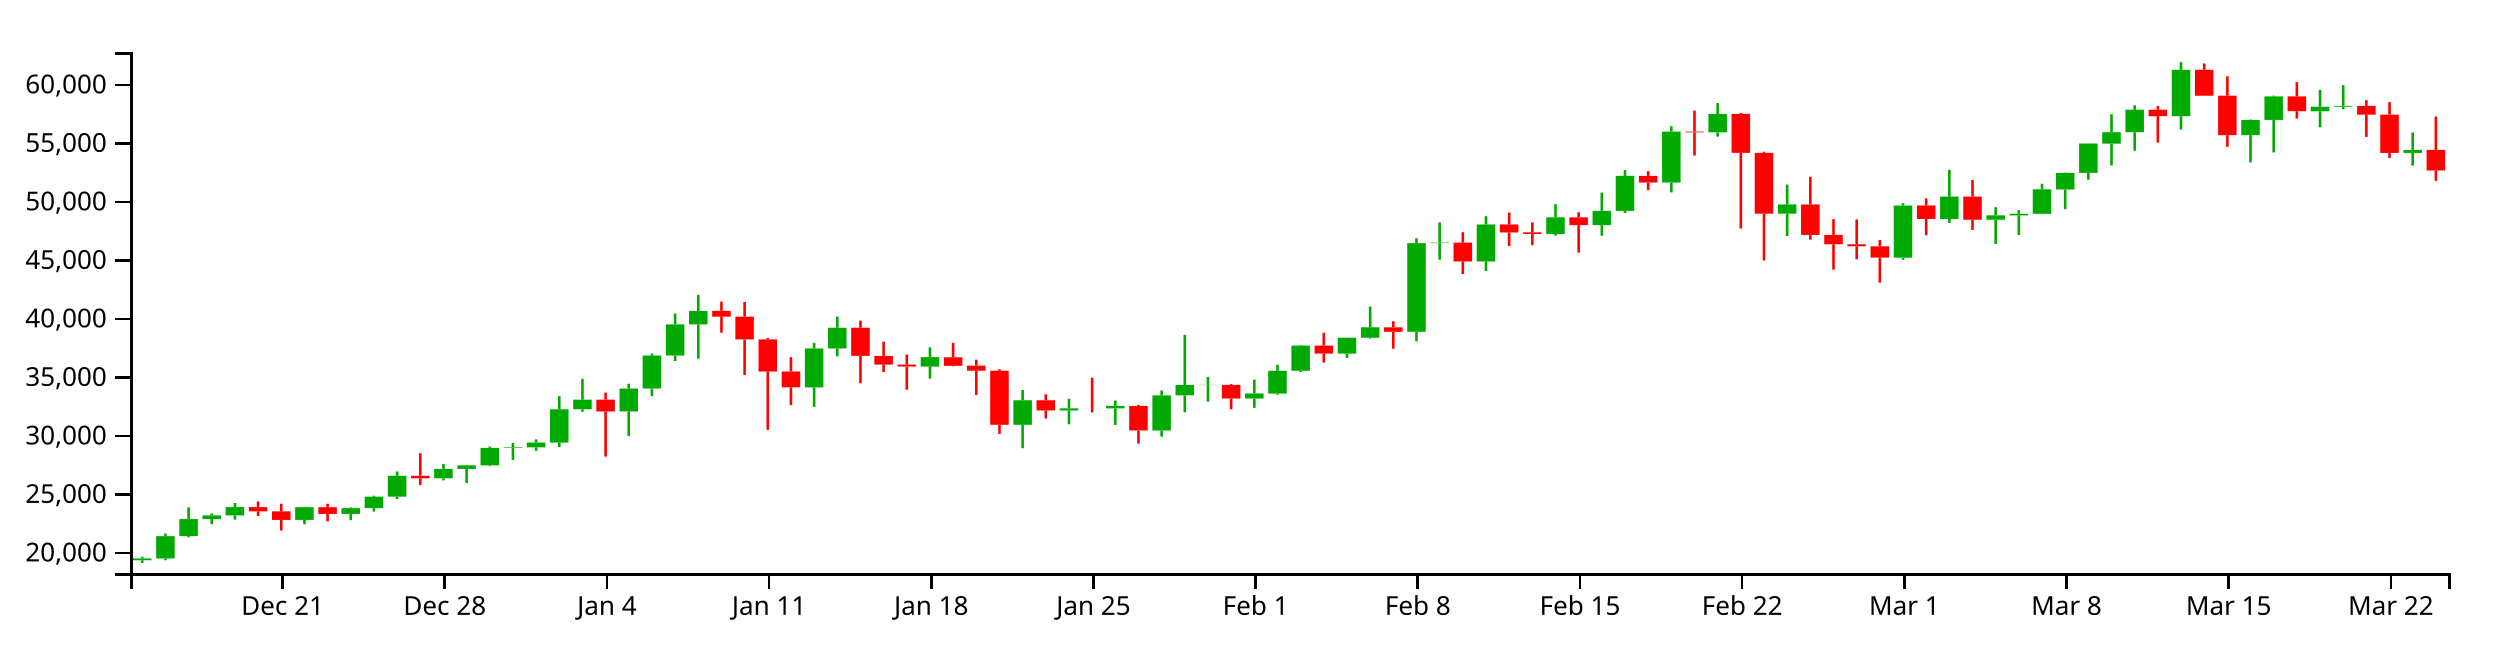
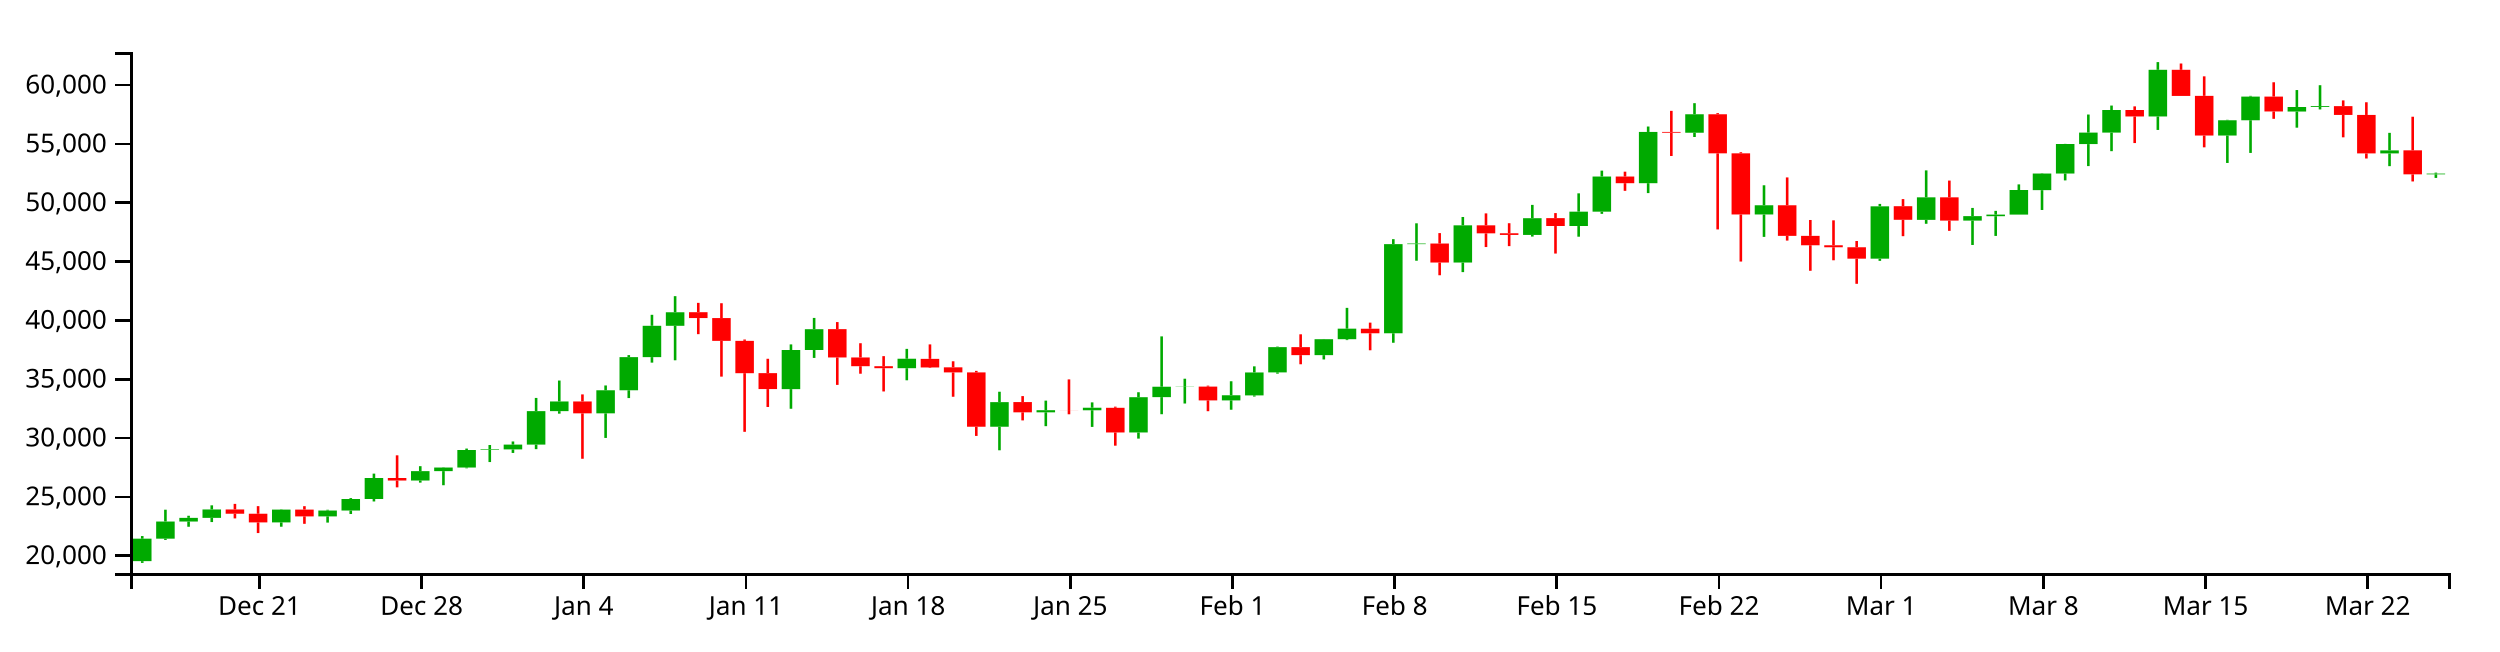
<svg xmlns="http://www.w3.org/2000/svg" version="1.1" width="960" height="250">
  <g transform="translate(50,20)">
    <style>.axis path,.axis line{fill:none;stroke:#000;shape-rendering:crispEdges;}path.candle{stroke:#000000;}path.candle.body{stroke-width:0;}path.candle.up{fill:#00AA00;stroke:#00AA00;}path.candle.down{fill:#FF0000;stroke:#FF0000;}</style>
    <g class="candlestick">
      <g class="data">
-         <path class="candle body up" d="M 1.068 195.149 l 7.117 0 L 8.185 194.462 l -7.117 0 L 1.068 195.149 M 9.964 194.462 l 7.117 0 L 17.081 185.883 l -7.117 0 L 9.964 194.462 M 18.86 185.883 l 7.117 0 L 25.978 179.315 l -7.117 0 L 18.86 185.883 M 27.757 179.315 l 7.117 0 L 34.874 177.921 l -7.117 0 L 27.757 179.315 M 36.653 177.921 l 7.117 0 L 43.77 174.711 l -7.117 0 L 36.653 177.921 M 63.343 179.662 l 7.117 0 L 70.46 174.76 l -7.117 0 L 63.343 179.662 M 81.136 177.359 l 7.117 0 L 88.253 175.126 l -7.117 0 L 81.136 177.359 M 90.032 175.127 l 7.117 0 L 97.149 170.708 l -7.117 0 L 90.032 175.127 M 98.928 170.708 l 7.117 0 L 106.046 162.705 l -7.117 0 L 98.928 170.708 M 116.721 163.657 l 7.117 0 L 123.838 160.071 l -7.117 0 L 116.721 163.657 M 125.618 160.071 l 7.117 0 L 132.735 158.698 l -7.117 0 L 125.618 160.071 M 134.514 158.698 l 7.117 0 L 141.631 152 l -7.117 0 L 134.514 158.698 M 143.411 152 l 7.117 0 L 150.528 151.784 l -7.117 0 L 143.411 152 M 152.307 151.784 l 7.117 0 L 159.424 149.95 l -7.117 0 L 152.307 151.784 M 161.204 149.95 l 7.117 0 L 168.321 137.158 l -7.117 0 L 161.204 149.95 M 170.1 137.166 l 7.117 0 L 177.217 133.465 l -7.117 0 L 170.1 137.166 M 187.893 138.005 l 7.117 0 L 195.01 129.198 l -7.117 0 L 187.893 138.005 M 196.789 129.198 l 7.117 0 L 203.906 116.527 l -7.117 0 L 196.789 129.198 M 205.686 116.527 l 7.117 0 L 212.803 104.56 l -7.117 0 L 205.686 116.527 M 214.582 104.559 l 7.117 0 L 221.699 99.39 l -7.117 0 L 214.582 104.559 M 259.064 128.751 l 7.117 0 L 266.182 113.821 l -7.117 0 L 259.064 128.751 M 267.961 113.821 l 7.117 0 L 275.078 105.853 l -7.117 0 L 267.961 113.821 M 303.547 120.77 l 7.117 0 L 310.664 117.147 l -7.117 0 L 303.547 120.77 M 339.132 143.118 l 7.117 0 L 346.25 133.712 l -7.117 0 L 339.132 143.118 M 356.925 137.609 l 7.117 0 L 364.042 136.791 l -7.117 0 L 356.925 137.609 M 374.718 136.817 l 7.117 0 L 381.835 135.857 l -7.117 0 L 374.718 136.817 M 392.511 145.319 l 7.117 0 L 399.628 131.826 l -7.117 0 L 392.511 145.319 M 401.407 131.811 l 7.117 0 L 408.525 127.838 l -7.117 0 L 401.407 131.811 M 410.304 127.865 l 7.117 0 L 417.421 127.79 l -7.117 0 L 410.304 127.865 M 428.097 133.048 l 7.117 0 L 435.214 131.1 l -7.117 0 L 428.097 133.048 M 436.993 131.142 l 7.117 0 L 444.11 122.383 l -7.117 0 L 436.993 131.142 M 445.89 122.353 l 7.117 0 L 453.007 112.709 l -7.117 0 L 445.89 122.353 M 463.683 115.775 l 7.117 0 L 470.8 109.692 l -7.117 0 L 463.683 115.775 M 472.579 109.696 l 7.117 0 L 479.696 105.662 l -7.117 0 L 472.579 109.696 M 490.372 107.421 l 7.117 0 L 497.489 73.361 l -7.117 0 L 490.372 107.421 M 499.268 73.361 l 7.117 0 L 506.385 73.157 l -7.117 0 L 499.268 73.361 M 517.061 80.404 l 7.117 0 L 524.178 66.195 l -7.117 0 L 517.061 80.404 M 543.75 69.848 l 7.117 0 L 550.868 63.462 l -7.117 0 L 543.75 69.848 M 561.543 66.458 l 7.117 0 L 568.661 60.965 l -7.117 0 L 561.543 66.458 M 570.44 60.965 l 7.117 0 L 577.557 47.545 l -7.117 0 L 570.44 60.965 M 588.233 50.094 l 7.117 0 L 595.35 30.53 l -7.117 0 L 588.233 50.094 M 606.026 30.822 l 7.117 0 L 613.143 23.778 l -7.117 0 L 606.026 30.822 M 632.715 62.054 l 7.117 0 L 639.832 58.526 l -7.117 0 L 632.715 62.054 M 677.197 78.937 l 7.117 0 L 684.314 58.927 l -7.117 0 L 677.197 78.937 M 694.99 64.096 l 7.117 0 L 702.107 55.501 l -7.117 0 L 694.99 64.096 M 712.783 64.377 l 7.117 0 L 719.9 62.68 l -7.117 0 L 712.783 64.377 M 721.679 62.702 l 7.117 0 L 728.796 62.094 l -7.117 0 L 721.679 62.702 M 730.576 62.094 l 7.117 0 L 737.693 52.704 l -7.117 0 L 730.576 62.094 M 739.472 52.761 l 7.117 0 L 746.589 46.397 l -7.117 0 L 739.472 52.761 M 748.369 46.397 l 7.117 0 L 755.486 35.121 l -7.117 0 L 748.369 46.397 M 757.265 35.165 l 7.117 0 L 764.382 30.775 l -7.117 0 L 757.265 35.165 M 766.162 30.775 l 7.117 0 L 773.279 22.14 l -7.117 0 L 766.162 30.775 M 783.954 24.618 l 7.117 0 L 791.072 6.792 l -7.117 0 L 783.954 24.618 M 810.644 31.882 l 7.117 0 L 817.761 26.06 l -7.117 0 L 810.644 31.882 M 819.54 26.06 l 7.117 0 L 826.657 17.018 l -7.117 0 L 819.54 26.06 M 837.333 22.734 l 7.117 0 L 844.45 20.985 l -7.117 0 L 837.333 22.734 M 846.23 20.985 l 7.117 0 L 853.347 20.661 l -7.117 0 L 846.23 20.985 M 872.919 38.721 l 7.117 0 L 880.036 37.564 l -7.117 0 L 872.919 38.721" />
-         <path class="candle body down" d="M 45.55 174.711 l 7.117 0 L 52.667 176.356 l -7.117 0 L 45.55 174.711 M 54.446 176.356 l 7.117 0 L 61.563 179.663 l -7.117 0 L 54.446 176.356 M 72.239 174.76 l 7.117 0 L 79.356 177.357 l -7.117 0 L 72.239 174.76 M 107.825 162.705 l 7.117 0 L 114.942 163.656 l -7.117 0 L 107.825 162.705 M 178.996 133.465 l 7.117 0 L 186.114 138.01 l -7.117 0 L 178.996 133.465 M 223.479 99.371 l 7.117 0 L 230.596 101.612 l -7.117 0 L 223.479 99.371 M 232.375 101.612 l 7.117 0 L 239.492 110.322 l -7.117 0 L 232.375 101.612 M 241.271 110.322 l 7.117 0 L 248.389 122.66 l -7.117 0 L 241.271 110.322 M 250.168 122.634 l 7.117 0 L 257.285 128.741 l -7.117 0 L 250.168 122.634 M 276.857 105.85 l 7.117 0 L 283.974 116.649 l -7.117 0 L 276.857 105.85 M 285.754 116.67 l 7.117 0 L 292.871 120.006 l -7.117 0 L 285.754 116.67 M 294.65 120.006 l 7.117 0 L 301.767 120.754 l -7.117 0 L 294.65 120.006 M 312.443 117.187 l 7.117 0 L 319.56 120.472 l -7.117 0 L 312.443 117.187 M 321.339 120.425 l 7.117 0 L 328.457 122.374 l -7.117 0 L 321.339 120.425 M 330.236 122.374 l 7.117 0 L 337.353 143.126 l -7.117 0 L 330.236 122.374 M 348.029 133.69 l 7.117 0 L 355.146 137.609 l -7.117 0 L 348.029 133.69 M 365.822 136.793 l 7.117 0 L 372.939 136.817 l -7.117 0 L 365.822 136.793 M 383.615 135.874 l 7.117 0 L 390.732 145.301 l -7.117 0 L 383.615 135.874 M 419.2 127.79 l 7.117 0 L 426.317 133.047 l -7.117 0 L 419.2 127.79 M 454.786 112.703 l 7.117 0 L 461.903 115.775 l -7.117 0 L 454.786 112.703 M 481.475 105.689 l 7.117 0 L 488.593 107.421 l -7.117 0 L 481.475 105.689 M 508.165 73.157 l 7.117 0 L 515.282 80.404 l -7.117 0 L 508.165 73.157 M 525.958 66.199 l 7.117 0 L 533.075 69.26 l -7.117 0 L 525.958 66.199 M 534.854 69.212 l 7.117 0 L 541.971 69.861 l -7.117 0 L 534.854 69.212 M 552.647 63.45 l 7.117 0 L 559.764 66.458 l -7.117 0 L 552.647 63.45 M 579.336 47.554 l 7.117 0 L 586.453 50.094 l -7.117 0 L 579.336 47.554 M 597.129 30.53 l 7.117 0 L 604.246 30.822 l -7.117 0 L 597.129 30.53 M 614.922 23.761 l 7.117 0 L 622.039 38.702 l -7.117 0 L 614.922 23.761 M 623.818 38.702 l 7.117 0 L 630.936 62.054 l -7.117 0 L 623.818 38.702 M 641.611 58.526 l 7.117 0 L 648.729 70.221 l -7.117 0 L 641.611 58.526 M 650.508 70.221 l 7.117 0 L 657.625 73.802 l -7.117 0 L 650.508 70.221 M 659.404 73.802 l 7.117 0 L 666.521 74.568 l -7.117 0 L 659.404 73.802 M 668.301 74.58 l 7.117 0 L 675.418 78.93 l -7.117 0 L 668.301 74.58 M 686.094 58.887 l 7.117 0 L 693.211 64.078 l -7.117 0 L 686.094 58.887 M 703.886 55.501 l 7.117 0 L 711.004 64.377 l -7.117 0 L 703.886 55.501 M 775.058 22.14 l 7.117 0 L 782.175 24.618 l -7.117 0 L 775.058 22.14 M 792.851 6.792 l 7.117 0 L 799.968 16.769 l -7.117 0 L 792.851 6.792 M 801.747 16.734 l 7.117 0 L 808.864 31.882 l -7.117 0 L 801.747 16.734 M 828.437 17.018 l 7.117 0 L 835.554 22.701 l -7.117 0 L 828.437 17.018 M 855.126 20.671 l 7.117 0 L 862.243 24.034 l -7.117 0 L 855.126 20.671 M 864.022 24.034 l 7.117 0 L 871.14 38.721 l -7.117 0 L 864.022 24.034 M 881.815 37.555 l 7.117 0 L 888.932 45.47 l -7.117 0 L 881.815 37.555" />
+         <path class="candle body up" d="M 1.068 195.486 l 7.117 0 L 8.185 186.861 l -7.117 0 L 1.068 195.486 M 9.964 186.861 l 7.117 0 L 17.081 180.257 l -7.117 0 L 9.964 186.861 M 18.86 180.257 l 7.117 0 L 25.978 178.856 l -7.117 0 L 18.86 180.257 M 27.757 178.856 l 7.117 0 L 34.874 175.629 l -7.117 0 L 27.757 178.856 M 54.446 180.606 l 7.117 0 L 61.563 175.678 l -7.117 0 L 54.446 180.606 M 72.239 178.291 l 7.117 0 L 79.356 176.046 l -7.117 0 L 72.239 178.291 M 81.136 176.047 l 7.117 0 L 88.253 171.604 l -7.117 0 L 81.136 176.047 M 90.032 171.604 l 7.117 0 L 97.149 163.558 l -7.117 0 L 90.032 171.604 M 107.825 164.515 l 7.117 0 L 114.942 160.91 l -7.117 0 L 107.825 164.515 M 116.721 160.91 l 7.117 0 L 123.838 159.53 l -7.117 0 L 116.721 160.91 M 125.618 159.53 l 7.117 0 L 132.735 152.795 l -7.117 0 L 125.618 159.53 M 134.514 152.795 l 7.117 0 L 141.631 152.578 l -7.117 0 L 134.514 152.795 M 143.411 152.578 l 7.117 0 L 150.528 150.735 l -7.117 0 L 143.411 152.578 M 152.307 150.735 l 7.117 0 L 159.424 137.874 l -7.117 0 L 152.307 150.735 M 161.204 137.882 l 7.117 0 L 168.321 134.161 l -7.117 0 L 161.204 137.882 M 178.996 138.726 l 7.117 0 L 186.114 129.872 l -7.117 0 L 178.996 138.726 M 187.893 129.872 l 7.117 0 L 195.01 117.132 l -7.117 0 L 187.893 129.872 M 196.789 117.132 l 7.117 0 L 203.906 105.101 l -7.117 0 L 196.789 117.132 M 205.686 105.1 l 7.117 0 L 212.803 99.903 l -7.117 0 L 205.686 105.1 M 250.168 129.421 l 7.117 0 L 257.285 114.412 l -7.117 0 L 250.168 129.421 M 259.064 114.412 l 7.117 0 L 266.182 106.401 l -7.117 0 L 259.064 114.412 M 294.65 121.398 l 7.117 0 L 301.767 117.756 l -7.117 0 L 294.65 121.398 M 330.236 143.866 l 7.117 0 L 337.353 134.409 l -7.117 0 L 330.236 143.866 M 348.029 138.327 l 7.117 0 L 355.146 137.505 l -7.117 0 L 348.029 138.327 M 365.822 137.531 l 7.117 0 L 372.939 136.566 l -7.117 0 L 365.822 137.531 M 383.615 146.079 l 7.117 0 L 390.732 132.513 l -7.117 0 L 383.615 146.079 M 392.511 132.498 l 7.117 0 L 399.628 128.504 l -7.117 0 L 392.511 132.498 M 401.407 128.531 l 7.117 0 L 408.525 128.456 l -7.117 0 L 401.407 128.531 M 419.2 133.741 l 7.117 0 L 426.317 131.783 l -7.117 0 L 419.2 133.741 M 428.097 131.825 l 7.117 0 L 435.214 123.019 l -7.117 0 L 428.097 131.825 M 436.993 122.99 l 7.117 0 L 444.11 113.294 l -7.117 0 L 436.993 122.99 M 454.786 116.376 l 7.117 0 L 461.903 110.261 l -7.117 0 L 454.786 116.376 M 463.683 110.265 l 7.117 0 L 470.8 106.209 l -7.117 0 L 463.683 110.265 M 481.475 107.977 l 7.117 0 L 488.593 73.735 l -7.117 0 L 481.475 107.977 M 490.372 73.735 l 7.117 0 L 497.489 73.529 l -7.117 0 L 490.372 73.735 M 508.165 80.816 l 7.117 0 L 515.282 66.53 l -7.117 0 L 508.165 80.816 M 534.854 70.202 l 7.117 0 L 541.971 63.782 l -7.117 0 L 534.854 70.202 M 552.647 66.794 l 7.117 0 L 559.764 61.272 l -7.117 0 L 552.647 66.794 M 561.543 61.272 l 7.117 0 L 568.661 47.78 l -7.117 0 L 561.543 61.272 M 579.336 50.342 l 7.117 0 L 586.453 30.674 l -7.117 0 L 579.336 50.342 M 597.129 30.966 l 7.117 0 L 604.246 23.885 l -7.117 0 L 597.129 30.966 M 623.818 62.367 l 7.117 0 L 630.936 58.819 l -7.117 0 L 623.818 62.367 M 668.301 79.34 l 7.117 0 L 675.418 59.222 l -7.117 0 L 668.301 79.34 M 686.094 64.42 l 7.117 0 L 693.211 55.778 l -7.117 0 L 686.094 64.42 M 703.886 64.702 l 7.117 0 L 711.004 62.996 l -7.117 0 L 703.886 64.702 M 712.783 63.018 l 7.117 0 L 719.9 62.407 l -7.117 0 L 712.783 63.018 M 721.679 62.407 l 7.117 0 L 728.796 52.966 l -7.117 0 L 721.679 62.407 M 730.576 53.023 l 7.117 0 L 737.693 46.626 l -7.117 0 L 730.576 53.023 M 739.472 46.626 l 7.117 0 L 746.589 35.289 l -7.117 0 L 739.472 46.626 M 748.369 35.333 l 7.117 0 L 755.486 30.919 l -7.117 0 L 748.369 35.333 M 757.265 30.919 l 7.117 0 L 764.382 22.238 l -7.117 0 L 757.265 30.919 M 775.058 24.729 l 7.117 0 L 782.175 6.808 l -7.117 0 L 775.058 24.729 M 801.747 32.033 l 7.117 0 L 808.864 26.179 l -7.117 0 L 801.747 32.033 M 810.644 26.179 l 7.117 0 L 817.761 17.088 l -7.117 0 L 810.644 26.179 M 828.437 22.835 l 7.117 0 L 835.554 21.078 l -7.117 0 L 828.437 22.835 M 837.333 21.078 l 7.117 0 L 844.45 20.751 l -7.117 0 L 837.333 21.078 M 864.022 38.909 l 7.117 0 L 871.14 37.745 l -7.117 0 L 864.022 38.909 M 881.815 46.949 l 7.117 0 L 888.932 46.672 l -7.117 0 L 881.815 46.949" />
+         <path class="candle body down" d="M 36.653 175.629 l 7.117 0 L 43.77 177.283 l -7.117 0 L 36.653 175.629 M 45.55 177.283 l 7.117 0 L 52.667 180.607 l -7.117 0 L 45.55 177.283 M 63.343 175.678 l 7.117 0 L 70.46 178.289 l -7.117 0 L 63.343 175.678 M 98.928 163.558 l 7.117 0 L 106.046 164.514 l -7.117 0 L 98.928 163.558 M 170.1 134.161 l 7.117 0 L 177.217 138.73 l -7.117 0 L 170.1 134.161 M 214.582 99.884 l 7.117 0 L 221.699 102.137 l -7.117 0 L 214.582 99.884 M 223.479 102.137 l 7.117 0 L 230.596 110.894 l -7.117 0 L 223.479 102.137 M 232.375 110.894 l 7.117 0 L 239.492 123.298 l -7.117 0 L 232.375 110.894 M 241.271 123.272 l 7.117 0 L 248.389 129.412 l -7.117 0 L 241.271 123.272 M 267.961 106.398 l 7.117 0 L 275.078 117.254 l -7.117 0 L 267.961 106.398 M 276.857 117.276 l 7.117 0 L 283.974 120.63 l -7.117 0 L 276.857 117.276 M 285.754 120.63 l 7.117 0 L 292.871 121.382 l -7.117 0 L 285.754 120.63 M 303.547 117.795 l 7.117 0 L 310.664 121.098 l -7.117 0 L 303.547 117.795 M 312.443 121.051 l 7.117 0 L 319.56 123.01 l -7.117 0 L 312.443 121.051 M 321.339 123.01 l 7.117 0 L 328.457 143.874 l -7.117 0 L 321.339 123.01 M 339.132 134.387 l 7.117 0 L 346.25 138.327 l -7.117 0 L 339.132 134.387 M 356.925 137.507 l 7.117 0 L 364.042 137.531 l -7.117 0 L 356.925 137.507 M 374.718 136.583 l 7.117 0 L 381.835 146.061 l -7.117 0 L 374.718 136.583 M 410.304 128.456 l 7.117 0 L 417.421 133.741 l -7.117 0 L 410.304 128.456 M 445.89 113.287 l 7.117 0 L 453.007 116.376 l -7.117 0 L 445.89 113.287 M 472.579 106.236 l 7.117 0 L 479.696 107.977 l -7.117 0 L 472.579 106.236 M 499.268 73.529 l 7.117 0 L 506.385 80.816 l -7.117 0 L 499.268 73.529 M 517.061 66.534 l 7.117 0 L 524.178 69.611 l -7.117 0 L 517.061 66.534 M 525.958 69.563 l 7.117 0 L 533.075 70.216 l -7.117 0 L 525.958 69.563 M 543.75 63.77 l 7.117 0 L 550.868 66.794 l -7.117 0 L 543.75 63.77 M 570.44 47.789 l 7.117 0 L 577.557 50.342 l -7.117 0 L 570.44 47.789 M 588.233 30.674 l 7.117 0 L 595.35 30.966 l -7.117 0 L 588.233 30.674 M 606.026 23.868 l 7.117 0 L 613.143 38.889 l -7.117 0 L 606.026 23.868 M 614.922 38.889 l 7.117 0 L 622.039 62.367 l -7.117 0 L 614.922 38.889 M 632.715 58.819 l 7.117 0 L 639.832 70.577 l -7.117 0 L 632.715 58.819 M 641.611 70.577 l 7.117 0 L 648.729 74.177 l -7.117 0 L 641.611 70.577 M 650.508 74.177 l 7.117 0 L 657.625 74.947 l -7.117 0 L 650.508 74.177 M 659.404 74.96 l 7.117 0 L 666.521 79.333 l -7.117 0 L 659.404 74.96 M 677.197 59.183 l 7.117 0 L 684.314 64.402 l -7.117 0 L 677.197 59.183 M 694.99 55.778 l 7.117 0 L 702.107 64.702 l -7.117 0 L 694.99 55.778 M 766.162 22.238 l 7.117 0 L 773.279 24.729 l -7.117 0 L 766.162 22.238 M 783.954 6.808 l 7.117 0 L 791.072 16.838 l -7.117 0 L 783.954 6.808 M 792.851 16.803 l 7.117 0 L 799.968 32.033 l -7.117 0 L 792.851 16.803 M 819.54 17.088 l 7.117 0 L 826.657 22.803 l -7.117 0 L 819.54 17.088 M 846.23 20.761 l 7.117 0 L 853.347 24.143 l -7.117 0 L 846.23 20.761 M 855.126 24.143 l 7.117 0 L 862.243 38.909 l -7.117 0 L 855.126 24.143 M 872.919 37.736 l 7.117 0 L 880.036 46.949 l -7.117 0 L 872.919 37.736" />
        <path class="candle body equal" />
-         <path class="candle wick up" d="M 4.626 193.817 L 4.626 194.462 M 4.626 195.149 L 4.626 196.154 M 13.523 184.874 L 13.523 185.883 M 13.523 194.462 L 13.523 195.127 M 22.419 174.808 L 22.419 179.315 M 22.419 185.883 L 22.419 186.357 M 31.315 177.122 L 31.315 177.921 M 31.315 179.315 L 31.315 181.324 M 40.212 173.139 L 40.212 174.711 M 40.212 177.921 L 40.212 179.527 M 66.901 174.642 L 66.901 174.76 M 66.901 179.662 L 66.901 181.309 M 84.694 174.833 L 84.694 175.126 M 84.694 177.359 L 84.694 179.736 M 93.591 170.36 L 93.591 170.708 M 93.591 175.127 L 93.591 176.455 M 102.487 161.026 L 102.487 162.705 M 102.487 170.708 L 102.487 171.663 M 120.28 158.181 L 120.28 160.071 M 120.28 163.657 L 120.28 164.468 M 129.176 158.586 L 129.176 158.698 M 129.176 160.071 L 129.176 165.461 M 138.073 151.459 L 138.073 152 M 138.073 158.698 L 138.073 158.99 M 146.969 150.092 L 146.969 151.784 M 146.969 152 L 146.969 156.608 M 155.866 148.744 L 155.866 149.95 M 155.866 151.784 L 155.866 153.128 M 164.762 132.117 L 164.762 137.158 M 164.762 149.95 L 164.762 151.681 M 173.659 125.475 L 173.659 133.465 M 173.659 137.166 L 173.659 138.125 M 191.451 127.354 L 191.451 129.198 M 191.451 138.005 L 191.451 147.396 M 200.348 115.763 L 200.348 116.527 M 200.348 129.198 L 200.348 132.171 M 209.244 100.368 L 209.244 104.56 M 209.244 116.527 L 209.244 118.636 M 218.141 93.246 L 218.141 99.39 M 218.141 104.559 L 218.141 117.737 M 262.623 111.67 L 262.623 113.821 M 262.623 128.751 L 262.623 136.251 M 271.519 101.559 L 271.519 105.853 M 271.519 113.821 L 271.519 116.833 M 307.105 113.379 L 307.105 117.147 M 307.105 120.77 L 307.105 125.376 M 342.691 129.751 L 342.691 133.712 M 342.691 143.118 L 342.691 152.115 M 360.484 133.146 L 360.484 136.791 M 360.484 137.609 L 360.484 142.902 M 378.277 133.816 L 378.277 135.857 M 378.277 136.817 L 378.277 143.184 M 396.07 129.942 L 396.07 131.826 M 396.07 145.319 L 396.07 147.656 M 404.966 108.606 L 404.966 127.838 M 404.966 131.811 L 404.966 138.339 M 413.862 124.779 L 413.862 127.79 M 413.862 127.865 L 413.862 134.252 M 431.655 125.748 L 431.655 131.1 M 431.655 133.048 L 431.655 136.628 M 440.552 120.054 L 440.552 122.383 M 440.552 131.142 L 440.552 131.587 M 449.448 112.512 L 449.448 112.709 M 449.448 122.353 L 449.448 122.849 M 467.241 109.603 L 467.241 109.692 M 467.241 115.775 L 467.241 117.422 M 476.138 97.715 L 476.138 105.662 M 476.138 109.696 L 476.138 110.026 M 493.93 71.476 L 493.93 73.361 M 493.93 107.421 L 493.93 111.046 M 502.827 65.419 L 502.827 73.157 M 502.827 73.361 L 502.827 79.715 M 520.62 63.007 L 520.62 66.195 M 520.62 80.404 L 520.62 84.06 M 547.309 58.385 L 547.309 63.462 M 547.309 69.848 L 547.309 70.488 M 565.102 53.974 L 565.102 60.965 M 565.102 66.458 L 565.102 70.536 M 573.998 45.303 L 573.998 47.545 M 573.998 60.965 L 573.998 61.803 M 591.791 28.454 L 591.791 30.53 M 591.791 50.094 L 591.791 53.879 M 609.584 19.535 L 609.584 23.778 M 609.584 30.822 L 609.584 32.456 M 636.273 50.892 L 636.273 58.526 M 636.273 62.054 L 636.273 70.603 M 680.756 58.014 L 680.756 58.927 M 680.756 78.937 L 680.756 79.762 M 698.549 45.207 L 698.549 55.501 M 698.549 64.096 L 698.549 65.606 M 716.341 59.547 L 716.341 62.68 M 716.341 64.377 L 716.341 73.698 M 725.238 60.666 L 725.238 62.094 M 725.238 62.702 L 725.238 70.238 M 734.134 50.555 L 734.134 52.704 M 734.134 62.094 L 734.134 62.094 M 743.031 46.273 L 743.031 46.397 M 743.031 52.761 L 743.031 60.33 M 751.927 35.074 L 751.927 35.121 M 751.927 46.397 L 751.927 49.029 M 760.824 23.872 L 760.824 30.775 M 760.824 35.165 L 760.824 43.567 M 769.72 20.446 L 769.72 22.14 M 769.72 30.775 L 769.72 37.87 M 787.513 3.846 L 787.513 6.792 M 787.513 24.618 L 787.513 29.756 M 814.202 25.891 L 814.202 26.06 M 814.202 31.882 L 814.202 42.37 M 823.099 16.74 L 823.099 17.018 M 823.099 26.06 L 823.099 38.54 M 840.892 14.523 L 840.892 20.985 M 840.892 22.734 L 840.892 28.891 M 849.788 12.672 L 849.788 20.661 M 849.788 20.985 L 849.788 21.928 M 876.477 30.868 L 876.477 37.564 M 876.477 38.721 L 876.477 43.589" style="stroke-width: 1px;" />
-         <path class="candle wick down" d="M 49.108 172.584 L 49.108 174.711 M 49.108 176.356 L 49.108 178.134 M 58.005 173.448 L 58.005 176.356 M 58.005 179.663 L 58.005 183.728 M 75.798 173.46 L 75.798 174.76 M 75.798 177.357 L 75.798 180.201 M 111.383 154.038 L 111.383 162.705 M 111.383 163.656 L 111.383 166.27 M 182.555 130.769 L 182.555 133.465 M 182.555 138.01 L 182.555 155.35 M 227.037 95.807 L 227.037 99.371 M 227.037 101.612 L 227.037 107.761 M 235.934 95.942 L 235.934 101.612 M 235.934 110.322 L 235.934 123.978 M 244.83 109.807 L 244.83 110.322 M 244.83 122.66 L 244.83 145.059 M 253.727 117.162 L 253.727 122.634 M 253.727 128.741 L 253.727 135.573 M 280.416 103.142 L 280.416 105.85 M 280.416 116.649 L 280.416 127.138 M 289.312 111.221 L 289.312 116.67 M 289.312 120.006 L 289.312 122.87 M 298.209 116.153 L 298.209 120.006 M 298.209 120.754 L 298.209 129.646 M 316.002 111.67 L 316.002 117.187 M 316.002 120.472 L 316.002 120.685 M 324.898 118.118 L 324.898 120.425 M 324.898 122.374 L 324.898 131.668 M 333.794 121.781 L 333.794 122.374 M 333.794 143.126 L 333.794 146.628 M 351.587 131.416 L 351.587 133.69 M 351.587 137.609 L 351.587 140.7 M 369.38 125.039 L 369.38 136.793 M 369.38 136.817 L 369.38 138.364 M 387.173 135.455 L 387.173 135.874 M 387.173 145.301 L 387.173 150.354 M 422.759 127.432 L 422.759 127.79 M 422.759 133.047 L 422.759 137.188 M 458.345 107.814 L 458.345 112.703 M 458.345 115.775 L 458.345 119.256 M 485.034 103.357 L 485.034 105.689 M 485.034 107.421 L 485.034 113.913 M 511.723 69.159 L 511.723 73.157 M 511.723 80.404 L 511.723 85.26 M 529.516 61.628 L 529.516 66.199 M 529.516 69.26 L 529.516 74.484 M 538.413 65.384 L 538.413 69.212 M 538.413 69.861 L 538.413 74.136 M 556.206 61.515 L 556.206 63.45 M 556.206 66.458 L 556.206 76.975 M 582.895 45.701 L 582.895 47.554 M 582.895 50.094 L 582.895 53.018 M 600.688 22.466 L 600.688 30.53 M 600.688 30.822 L 600.688 39.707 M 618.481 23.329 L 618.481 23.761 M 618.481 38.702 L 618.481 67.757 M 627.377 38.271 L 627.377 38.702 M 627.377 62.054 L 627.377 80.023 M 645.17 47.896 L 645.17 58.526 M 645.17 70.221 L 645.17 72.016 M 654.066 64.152 L 654.066 70.221 M 654.066 73.802 L 654.066 83.554 M 662.963 64.288 L 662.963 73.802 M 662.963 74.568 L 662.963 79.54 M 671.859 72.177 L 671.859 74.58 M 671.859 78.93 L 671.859 88.527 M 689.652 56.172 L 689.652 58.887 M 689.652 64.078 L 689.652 70.338 M 707.445 49.099 L 707.445 55.501 M 707.445 64.377 L 707.445 68.305 M 778.617 20.754 L 778.617 22.14 M 778.617 24.618 L 778.617 34.769 M 796.409 4.382 L 796.409 6.792 M 796.409 16.769 L 796.409 16.776 M 805.306 9.286 L 805.306 16.734 M 805.306 31.882 L 805.306 36.399 M 831.995 11.549 L 831.995 17.018 M 831.995 22.701 L 831.995 25.511 M 858.685 18.473 L 858.685 20.671 M 858.685 24.034 L 858.685 32.579 M 867.581 19.185 L 867.581 24.034 M 867.581 38.721 L 867.581 40.668 M 885.374 24.715 L 885.374 37.555 M 885.374 45.47 L 885.374 49.431" style="stroke-width: 1px;" />
+         <path class="candle wick up" d="M 4.626 185.847 L 4.626 186.861 M 4.626 195.486 L 4.626 196.154 M 13.523 175.726 L 13.523 180.257 M 13.523 186.861 L 13.523 187.338 M 22.419 178.052 L 22.419 178.856 M 22.419 180.257 L 22.419 182.277 M 31.315 174.048 L 31.315 175.629 M 31.315 178.856 L 31.315 180.47 M 58.005 175.559 L 58.005 175.678 M 58.005 180.606 L 58.005 182.262 M 75.798 175.752 L 75.798 176.046 M 75.798 178.291 L 75.798 180.681 M 84.694 171.254 L 84.694 171.604 M 84.694 176.047 L 84.694 177.382 M 93.591 161.87 L 93.591 163.558 M 93.591 171.604 L 93.591 172.564 M 111.383 159.01 L 111.383 160.91 M 111.383 164.515 L 111.383 165.331 M 120.28 159.417 L 120.28 159.53 M 120.28 160.91 L 120.28 166.329 M 129.176 152.251 L 129.176 152.795 M 129.176 159.53 L 129.176 159.823 M 138.073 150.878 L 138.073 152.578 M 138.073 152.795 L 138.073 157.429 M 146.969 149.522 L 146.969 150.735 M 146.969 152.578 L 146.969 153.929 M 155.866 132.806 L 155.866 137.874 M 155.866 150.735 L 155.866 152.475 M 164.762 126.128 L 164.762 134.161 M 164.762 137.882 L 164.762 138.847 M 182.555 128.017 L 182.555 129.872 M 182.555 138.726 L 182.555 148.167 M 191.451 116.364 L 191.451 117.132 M 191.451 129.872 L 191.451 132.86 M 200.348 100.887 L 200.348 105.101 M 200.348 117.132 L 200.348 119.252 M 209.244 93.726 L 209.244 99.903 M 209.244 105.1 L 209.244 118.349 M 253.727 112.249 L 253.727 114.412 M 253.727 129.421 L 253.727 136.963 M 262.623 102.084 L 262.623 106.401 M 262.623 114.412 L 262.623 117.44 M 298.209 113.967 L 298.209 117.756 M 298.209 121.398 L 298.209 126.029 M 333.794 130.427 L 333.794 134.409 M 333.794 143.866 L 333.794 152.911 M 351.587 133.841 L 351.587 137.505 M 351.587 138.327 L 351.587 143.649 M 369.38 134.514 L 369.38 136.566 M 369.38 137.531 L 369.38 143.932 M 387.173 130.619 L 387.173 132.513 M 387.173 146.079 L 387.173 148.429 M 396.07 109.169 L 396.07 128.504 M 396.07 132.498 L 396.07 139.062 M 404.966 125.428 L 404.966 128.456 M 404.966 128.531 L 404.966 134.952 M 422.759 126.403 L 422.759 131.783 M 422.759 133.741 L 422.759 137.341 M 431.655 120.678 L 431.655 123.019 M 431.655 131.825 L 431.655 132.273 M 440.552 113.096 L 440.552 113.294 M 440.552 122.99 L 440.552 123.488 M 458.345 110.171 L 458.345 110.261 M 458.345 116.376 L 458.345 118.032 M 467.241 98.219 L 467.241 106.209 M 467.241 110.265 L 467.241 110.596 M 485.034 71.839 L 485.034 73.735 M 485.034 107.977 L 485.034 111.622 M 493.93 65.75 L 493.93 73.529 M 493.93 73.735 L 493.93 80.122 M 511.723 63.325 L 511.723 66.53 M 511.723 80.816 L 511.723 84.491 M 538.413 58.678 L 538.413 63.782 M 538.413 70.202 L 538.413 70.846 M 556.206 54.243 L 556.206 61.272 M 556.206 66.794 L 556.206 70.894 M 565.102 45.525 L 565.102 47.78 M 565.102 61.272 L 565.102 62.114 M 582.895 28.586 L 582.895 30.674 M 582.895 50.342 L 582.895 54.148 M 600.688 19.619 L 600.688 23.885 M 600.688 30.966 L 600.688 32.609 M 627.377 51.144 L 627.377 58.819 M 627.377 62.367 L 627.377 70.961 M 671.859 58.305 L 671.859 59.222 M 671.859 79.34 L 671.859 80.17 M 689.652 45.429 L 689.652 55.778 M 689.652 64.42 L 689.652 65.937 M 707.445 59.846 L 707.445 62.996 M 707.445 64.702 L 707.445 74.073 M 716.341 60.971 L 716.341 62.407 M 716.341 63.018 L 716.341 70.594 M 725.238 50.805 L 725.238 52.966 M 725.238 62.407 L 725.238 62.407 M 734.134 46.501 L 734.134 46.626 M 734.134 53.023 L 734.134 60.634 M 743.031 35.241 L 743.031 35.289 M 743.031 46.626 L 743.031 49.272 M 751.927 23.979 L 751.927 30.919 M 751.927 35.333 L 751.927 43.78 M 760.824 20.535 L 760.824 22.238 M 760.824 30.919 L 760.824 38.052 M 778.617 3.846 L 778.617 6.808 M 778.617 24.729 L 778.617 29.896 M 805.306 26.01 L 805.306 26.179 M 805.306 32.033 L 805.306 42.577 M 814.202 16.809 L 814.202 17.088 M 814.202 26.179 L 814.202 38.726 M 831.995 14.581 L 831.995 21.078 M 831.995 22.835 L 831.995 29.026 M 840.892 12.719 L 840.892 20.751 M 840.892 21.078 L 840.892 22.026 M 867.581 31.013 L 867.581 37.745 M 867.581 38.909 L 867.581 43.803 M 885.374 46.292 L 885.374 46.672 M 885.374 46.949 L 885.374 48.321" style="stroke-width: 1px;" />
+         <path class="candle wick down" d="M 40.212 173.49 L 40.212 175.629 M 40.212 177.283 L 40.212 179.07 M 49.108 174.359 L 49.108 177.283 M 49.108 180.607 L 49.108 184.695 M 66.901 174.371 L 66.901 175.678 M 66.901 178.289 L 66.901 181.148 M 102.487 154.845 L 102.487 163.558 M 102.487 164.514 L 102.487 167.142 M 173.659 131.451 L 173.659 134.161 M 173.659 138.73 L 173.659 156.164 M 218.141 96.301 L 218.141 99.884 M 218.141 102.137 L 218.141 108.319 M 227.037 96.437 L 227.037 102.137 M 227.037 110.894 L 227.037 124.624 M 235.934 110.376 L 235.934 110.894 M 235.934 123.298 L 235.934 145.818 M 244.83 117.77 L 244.83 123.272 M 244.83 129.412 L 244.83 136.28 M 271.519 103.676 L 271.519 106.398 M 271.519 117.254 L 271.519 127.8 M 280.416 111.798 L 280.416 117.276 M 280.416 120.63 L 280.416 123.509 M 289.312 116.756 L 289.312 120.63 M 289.312 121.382 L 289.312 130.321 M 307.105 112.249 L 307.105 117.795 M 307.105 121.098 L 307.105 121.312 M 316.002 118.731 L 316.002 121.051 M 316.002 123.01 L 316.002 132.354 M 324.898 122.415 L 324.898 123.01 M 324.898 143.874 L 324.898 147.394 M 342.691 132.101 L 342.691 134.387 M 342.691 138.327 L 342.691 141.435 M 360.484 125.69 L 360.484 137.507 M 360.484 137.531 L 360.484 139.086 M 378.277 136.162 L 378.277 136.583 M 378.277 146.061 L 378.277 151.141 M 413.862 128.095 L 413.862 128.456 M 413.862 133.741 L 413.862 137.904 M 449.448 108.372 L 449.448 113.287 M 449.448 116.376 L 449.448 119.876 M 476.138 103.891 L 476.138 106.236 M 476.138 107.977 L 476.138 114.504 M 502.827 69.51 L 502.827 73.529 M 502.827 80.816 L 502.827 85.698 M 520.62 61.939 L 520.62 66.534 M 520.62 69.611 L 520.62 74.864 M 529.516 65.715 L 529.516 69.563 M 529.516 70.216 L 529.516 74.513 M 547.309 61.825 L 547.309 63.77 M 547.309 66.794 L 547.309 77.367 M 573.998 45.926 L 573.998 47.789 M 573.998 50.342 L 573.998 53.282 M 591.791 22.566 L 591.791 30.674 M 591.791 30.966 L 591.791 39.9 M 609.584 23.434 L 609.584 23.868 M 609.584 38.889 L 609.584 68.1 M 618.481 38.455 L 618.481 38.889 M 618.481 62.367 L 618.481 80.432 M 636.273 48.132 L 636.273 58.819 M 636.273 70.577 L 636.273 72.382 M 645.17 64.476 L 645.17 70.577 M 645.17 74.177 L 645.17 83.982 M 654.066 64.612 L 654.066 74.177 M 654.066 74.947 L 654.066 79.946 M 662.963 72.544 L 662.963 74.96 M 662.963 79.333 L 662.963 88.982 M 680.756 56.453 L 680.756 59.183 M 680.756 64.402 L 680.756 70.695 M 698.549 49.342 L 698.549 55.778 M 698.549 64.702 L 698.549 68.651 M 769.72 20.845 L 769.72 22.238 M 769.72 24.729 L 769.72 34.935 M 787.513 4.385 L 787.513 6.808 M 787.513 16.838 L 787.513 16.845 M 796.409 9.315 L 796.409 16.803 M 796.409 32.033 L 796.409 36.574 M 823.099 11.59 L 823.099 17.088 M 823.099 22.803 L 823.099 25.627 M 849.788 18.552 L 849.788 20.761 M 849.788 24.143 L 849.788 32.733 M 858.685 19.267 L 858.685 24.143 M 858.685 38.909 L 858.685 40.866 M 876.477 24.827 L 876.477 37.736 M 876.477 46.949 L 876.477 49.676" style="stroke-width: 1px;" />
        <path class="candle wick equal" style="stroke-width: 1px;" />
      </g>
    </g>
    <g class="x axis" transform="translate(0,200)" fill="none" font-size="10" font-family="sans-serif" text-anchor="middle">
      <path class="domain" stroke="#000" d="M0.5,6V0.5H890.5V6" />
-       <g class="tick" opacity="1" transform="translate(58.0048,0)">
+       <g class="tick" opacity="1" transform="translate(49.10836,0)">
        <line stroke="#000" y2="6" x1="0.5" x2="0.5" />
        <text fill="#000" y="9" x="0.5" dy="0.71em">Dec 21</text>
      </g>
-       <g class="tick" opacity="1" transform="translate(120.2799,0)">
+       <g class="tick" opacity="1" transform="translate(111.3834,0)">
        <line stroke="#000" y2="6" x1="0.5" x2="0.5" />
        <text fill="#000" y="9" x="0.5" dy="0.71em">Dec 28</text>
      </g>
-       <g class="tick" opacity="1" transform="translate(182.555,0)">
+       <g class="tick" opacity="1" transform="translate(173.6585,0)">
        <line stroke="#000" y2="6" x1="0.5" x2="0.5" />
        <text fill="#000" y="9" x="0.5" dy="0.71em">Jan  4</text>
      </g>
-       <g class="tick" opacity="1" transform="translate(244.8301,0)">
+       <g class="tick" opacity="1" transform="translate(235.9336,0)">
        <line stroke="#000" y2="6" x1="0.5" x2="0.5" />
        <text fill="#000" y="9" x="0.5" dy="0.71em">Jan 11</text>
      </g>
-       <g class="tick" opacity="1" transform="translate(307.1052,0)">
+       <g class="tick" opacity="1" transform="translate(298.2087,0)">
        <line stroke="#000" y2="6" x1="0.5" x2="0.5" />
        <text fill="#000" y="9" x="0.5" dy="0.71em">Jan 18</text>
      </g>
-       <g class="tick" opacity="1" transform="translate(369.3802,0)">
+       <g class="tick" opacity="1" transform="translate(360.4838,0)">
        <line stroke="#000" y2="6" x1="0.5" x2="0.5" />
        <text fill="#000" y="9" x="0.5" dy="0.71em">Jan 25</text>
      </g>
-       <g class="tick" opacity="1" transform="translate(431.6553,0)">
+       <g class="tick" opacity="1" transform="translate(422.7589,0)">
        <line stroke="#000" y2="6" x1="0.5" x2="0.5" />
        <text fill="#000" y="9" x="0.5" dy="0.71em">Feb  1</text>
      </g>
-       <g class="tick" opacity="1" transform="translate(493.9304,0)">
+       <g class="tick" opacity="1" transform="translate(485.034,0)">
        <line stroke="#000" y2="6" x1="0.5" x2="0.5" />
        <text fill="#000" y="9" x="0.5" dy="0.71em">Feb  8</text>
      </g>
-       <g class="tick" opacity="1" transform="translate(556.2055,0)">
+       <g class="tick" opacity="1" transform="translate(547.3091,0)">
        <line stroke="#000" y2="6" x1="0.5" x2="0.5" />
        <text fill="#000" y="9" x="0.5" dy="0.71em">Feb 15</text>
      </g>
-       <g class="tick" opacity="1" transform="translate(618.4806,0)">
+       <g class="tick" opacity="1" transform="translate(609.5842,0)">
        <line stroke="#000" y2="6" x1="0.5" x2="0.5" />
        <text fill="#000" y="9" x="0.5" dy="0.71em">Feb 22</text>
      </g>
-       <g class="tick" opacity="1" transform="translate(680.7557,0)">
+       <g class="tick" opacity="1" transform="translate(671.8593,0)">
        <line stroke="#000" y2="6" x1="0.5" x2="0.5" />
        <text fill="#000" y="9" x="0.5" dy="0.71em">Mar  1</text>
      </g>
-       <g class="tick" opacity="1" transform="translate(743.0308,0)">
+       <g class="tick" opacity="1" transform="translate(734.1343,0)">
        <line stroke="#000" y2="6" x1="0.5" x2="0.5" />
        <text fill="#000" y="9" x="0.5" dy="0.71em">Mar  8</text>
      </g>
-       <g class="tick" opacity="1" transform="translate(805.3059,0)">
+       <g class="tick" opacity="1" transform="translate(796.4094,0)">
        <line stroke="#000" y2="6" x1="0.5" x2="0.5" />
        <text fill="#000" y="9" x="0.5" dy="0.71em">Mar 15</text>
      </g>
-       <g class="tick" opacity="1" transform="translate(867.581,0)">
+       <g class="tick" opacity="1" transform="translate(858.6845,0)">
        <line stroke="#000" y2="6" x1="0.5" x2="0.5" />
        <text fill="#000" y="9" x="0.5" dy="0.71em">Mar 22</text>
      </g>
    </g>
    <g class="y axis" fill="none" font-size="10" font-family="sans-serif" text-anchor="end">
      <path class="domain" stroke="#000" d="M-6,200.5H0.5V0.5H-6" />
-       <g class="tick" opacity="1" transform="translate(0,191.8847)">
+       <g class="tick" opacity="1" transform="translate(0,192.8946)">
        <line stroke="#000" x2="-6" y1="0.5" y2="0.5" />
        <text fill="#000" x="-9" y="0.5" dy="0.32em">20,000</text>
      </g>
-       <g class="tick" opacity="1" transform="translate(0,169.4157)">
+       <g class="tick" opacity="1" transform="translate(0,170.3049)">
        <line stroke="#000" x2="-6" y1="0.5" y2="0.5" />
        <text fill="#000" x="-9" y="0.5" dy="0.32em">25,000</text>
      </g>
-       <g class="tick" opacity="1" transform="translate(0,146.9467)">
+       <g class="tick" opacity="1" transform="translate(0,147.7153)">
        <line stroke="#000" x2="-6" y1="0.5" y2="0.5" />
        <text fill="#000" x="-9" y="0.5" dy="0.32em">30,000</text>
      </g>
-       <g class="tick" opacity="1" transform="translate(0,124.4777)">
+       <g class="tick" opacity="1" transform="translate(0,125.1256)">
        <line stroke="#000" x2="-6" y1="0.5" y2="0.5" />
        <text fill="#000" x="-9" y="0.5" dy="0.32em">35,000</text>
      </g>
-       <g class="tick" opacity="1" transform="translate(0,102.0087)">
+       <g class="tick" opacity="1" transform="translate(0,102.5359)">
        <line stroke="#000" x2="-6" y1="0.5" y2="0.5" />
        <text fill="#000" x="-9" y="0.5" dy="0.32em">40,000</text>
      </g>
-       <g class="tick" opacity="1" transform="translate(0,79.53973)">
+       <g class="tick" opacity="1" transform="translate(0,79.94624)">
        <line stroke="#000" x2="-6" y1="0.5" y2="0.5" />
        <text fill="#000" x="-9" y="0.5" dy="0.32em">45,000</text>
      </g>
-       <g class="tick" opacity="1" transform="translate(0,57.07073)">
+       <g class="tick" opacity="1" transform="translate(0,57.35657)">
        <line stroke="#000" x2="-6" y1="0.5" y2="0.5" />
        <text fill="#000" x="-9" y="0.5" dy="0.32em">50,000</text>
      </g>
-       <g class="tick" opacity="1" transform="translate(0,34.60172)">
+       <g class="tick" opacity="1" transform="translate(0,34.7669)">
        <line stroke="#000" x2="-6" y1="0.5" y2="0.5" />
        <text fill="#000" x="-9" y="0.5" dy="0.32em">55,000</text>
      </g>
-       <g class="tick" opacity="1" transform="translate(0,12.13272)">
+       <g class="tick" opacity="1" transform="translate(0,12.17723)">
        <line stroke="#000" x2="-6" y1="0.5" y2="0.5" />
        <text fill="#000" x="-9" y="0.5" dy="0.32em">60,000</text>
      </g>
      <text transform="rotate(-90)" y="6" dy=".71em" style="text-anchor: end;">Price ($)</text>
    </g>
  </g>
</svg>
